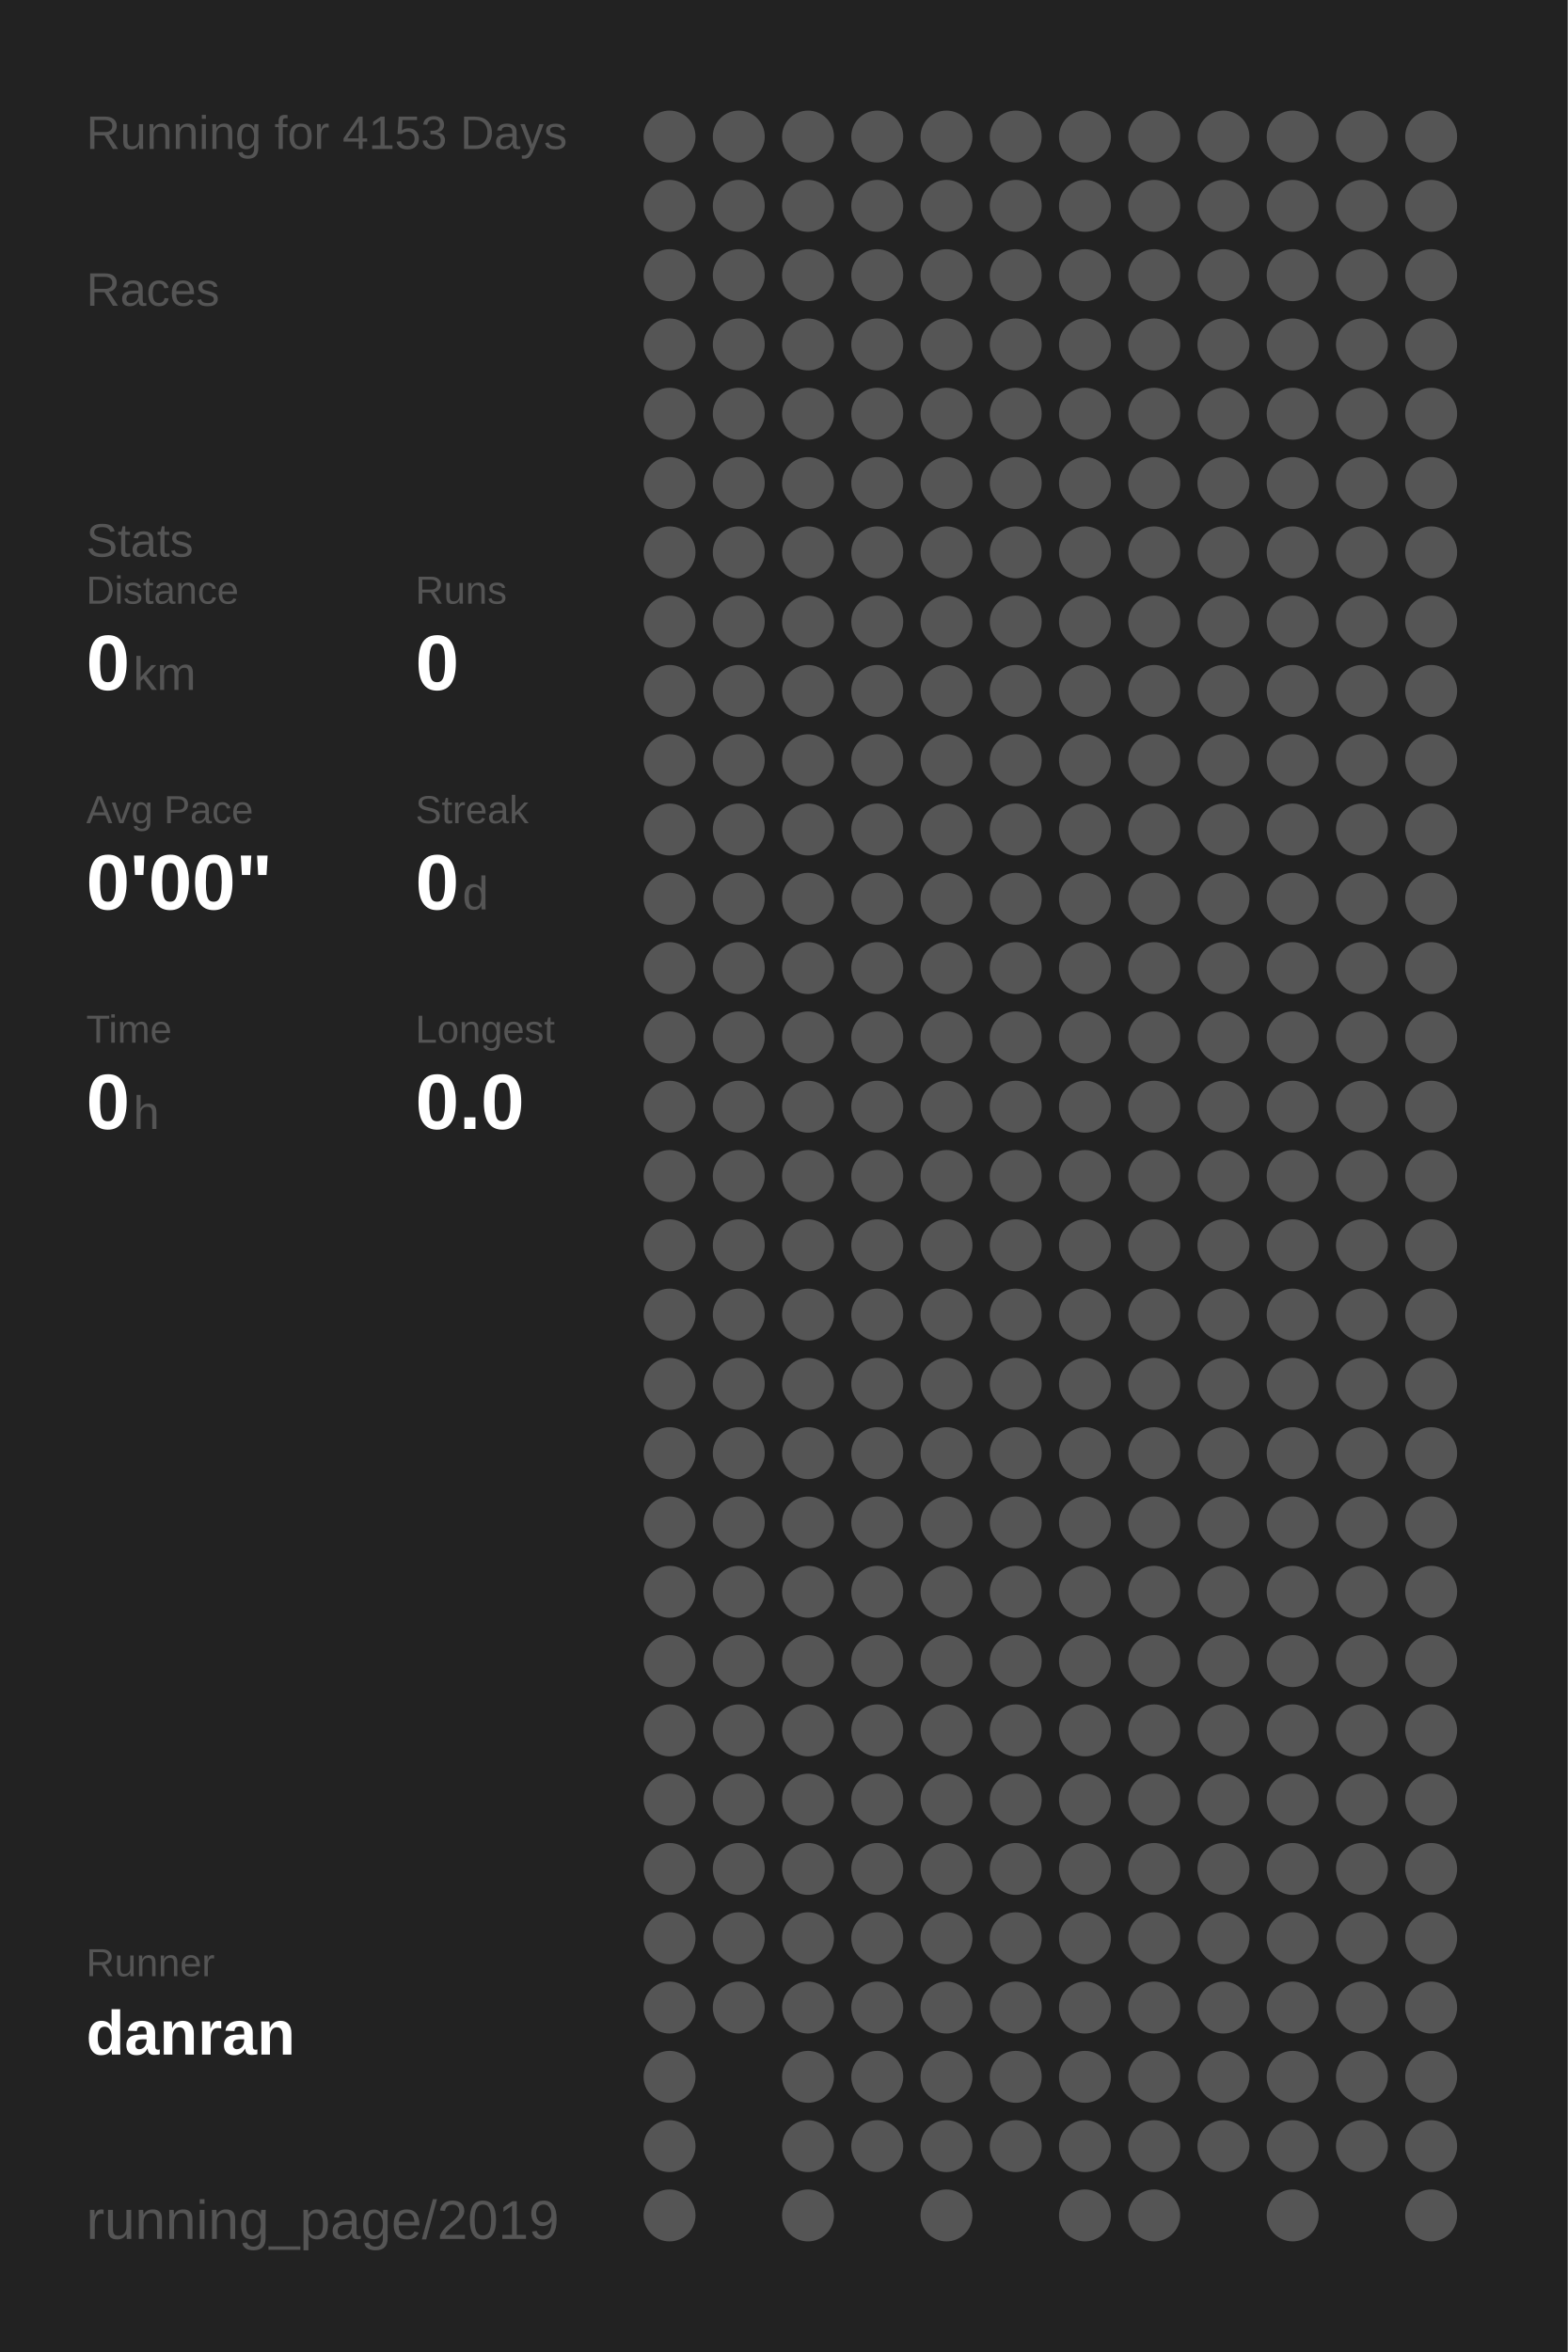
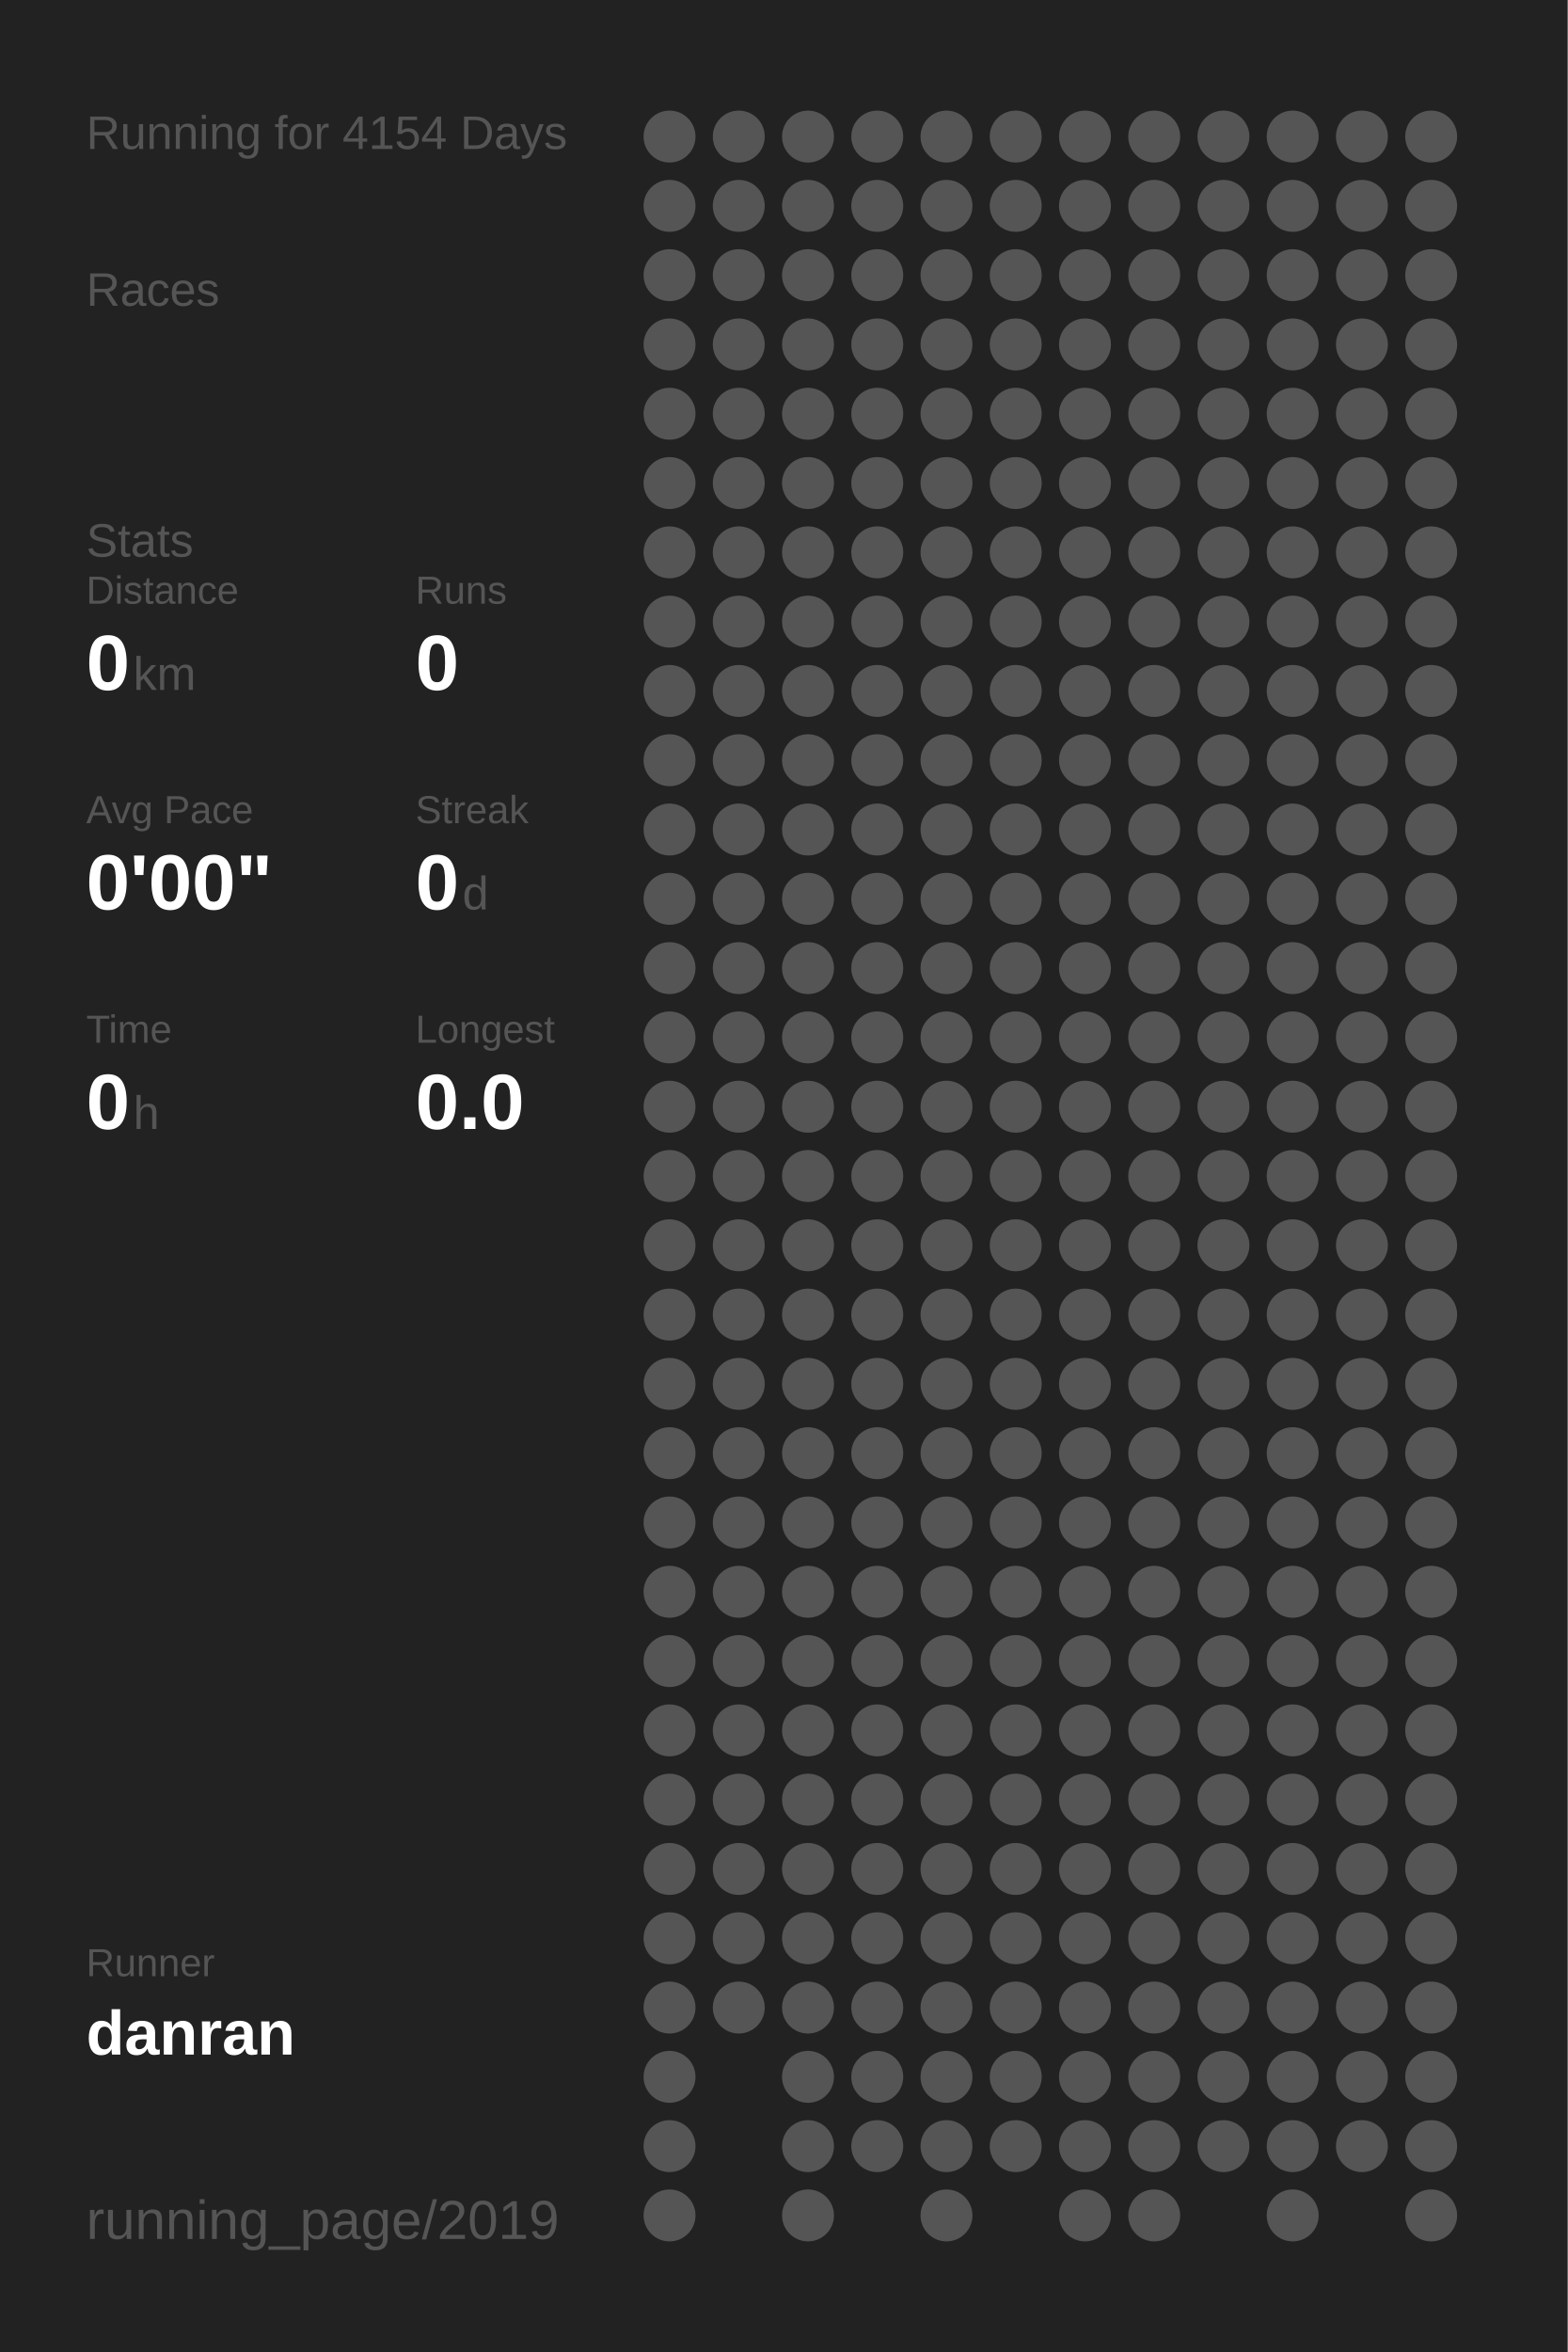
<svg xmlns="http://www.w3.org/2000/svg" baseProfile="full" height="300mm" version="1.1" viewBox="0,0,200,300" width="200mm">
  <defs />
  <rect fill="#222222" height="300" width="200" x="0" y="0" />
-   <text fill="#555555" style="font-size:6px; font-family:Arial;" x="11" y="19">Running for 4153 Days</text>
+   <text fill="#555555" style="font-size:6px; font-family:Arial;" x="11" y="19">Running for 4154 Days</text>
  <text fill="#555555" style="font-size:6px; font-family:Arial;" x="11" y="39">Races</text>
  <text fill="#555555" style="font-size:6px; font-family:Arial;" x="11" y="71">Stats</text>
  <text fill="#555555" style="font-size:5px; font-family:Arial;" x="11" y="77">Distance</text>
  <text fill="#FFFFFF" style="font-size:10px; font-family:Arial; font-weight:bold;" x="11" y="88">0</text>
  <text fill="#555555" style="font-size:6px; font-family:Arial;" x="17" y="88">km</text>
  <text fill="#555555" style="font-size:5px; font-family:Arial;" x="53" y="77">Runs</text>
  <text fill="#FFFFFF" style="font-size:10px; font-family:Arial; font-weight:bold;" x="53" y="88">0</text>
  <text fill="#555555" style="font-size:5px; font-family:Arial;" x="11" y="105">Avg Pace</text>
  <text fill="#FFFFFF" style="font-size:10px; font-family:Arial; font-weight:bold;" x="11" y="116">0'00"</text>
  <text fill="#555555" style="font-size:5px; font-family:Arial;" x="53" y="105">Streak</text>
  <text fill="#FFFFFF" style="font-size:10px; font-family:Arial; font-weight:bold;" x="53" y="116">0</text>
  <text fill="#555555" style="font-size:6px; font-family:Arial;" x="59" y="116">d</text>
  <text fill="#555555" style="font-size:5px; font-family:Arial;" x="11" y="133">Time</text>
  <text fill="#FFFFFF" style="font-size:10px; font-family:Arial; font-weight:bold;" x="11" y="144">0</text>
  <text fill="#555555" style="font-size:6px; font-family:Arial;" x="17" y="144">h</text>
  <text fill="#555555" style="font-size:5px; font-family:Arial;" x="53" y="133">Longest</text>
  <text fill="#FFFFFF" style="font-size:10px; font-family:Arial; font-weight:bold;" x="53" y="144">0.0</text>
  <text fill="#555555" style="font-size:5px; font-family:Arial;" x="11" y="252.065">Runner</text>
  <text fill="#FFFFFF" style="font-size:8px; font-family:Arial; font-weight:bold;" x="11" y="262.065">danran</text>
  <text fill="#555555" style="font-size:7px; font-family:Arial;" x="11" y="285.581">running_page/2019</text>
  <circle cx="85.417" cy="17.419" fill="#555555" r="3.312" />
  <circle cx="85.417" cy="26.258" fill="#555555" r="3.312" />
  <circle cx="85.417" cy="35.097" fill="#555555" r="3.312" />
  <circle cx="85.417" cy="43.935" fill="#555555" r="3.312" />
  <circle cx="85.417" cy="52.774" fill="#555555" r="3.312" />
  <circle cx="85.417" cy="61.613" fill="#555555" r="3.312" />
  <circle cx="85.417" cy="70.452" fill="#555555" r="3.312" />
  <circle cx="85.417" cy="79.29" fill="#555555" r="3.312" />
  <circle cx="85.417" cy="88.129" fill="#555555" r="3.312" />
  <circle cx="85.417" cy="96.968" fill="#555555" r="3.312" />
  <circle cx="85.417" cy="105.806" fill="#555555" r="3.312" />
  <circle cx="85.417" cy="114.645" fill="#555555" r="3.312" />
  <circle cx="85.417" cy="123.484" fill="#555555" r="3.312" />
  <circle cx="85.417" cy="132.323" fill="#555555" r="3.312" />
  <circle cx="85.417" cy="141.161" fill="#555555" r="3.312" />
  <circle cx="85.417" cy="150" fill="#555555" r="3.312" />
  <circle cx="85.417" cy="158.839" fill="#555555" r="3.312" />
  <circle cx="85.417" cy="167.677" fill="#555555" r="3.312" />
  <circle cx="85.417" cy="176.516" fill="#555555" r="3.312" />
  <circle cx="85.417" cy="185.355" fill="#555555" r="3.312" />
  <circle cx="85.417" cy="194.194" fill="#555555" r="3.312" />
  <circle cx="85.417" cy="203.032" fill="#555555" r="3.312" />
  <circle cx="85.417" cy="211.871" fill="#555555" r="3.312" />
  <circle cx="85.417" cy="220.71" fill="#555555" r="3.312" />
  <circle cx="85.417" cy="229.548" fill="#555555" r="3.312" />
  <circle cx="85.417" cy="238.387" fill="#555555" r="3.312" />
  <circle cx="85.417" cy="247.226" fill="#555555" r="3.312" />
  <circle cx="85.417" cy="256.065" fill="#555555" r="3.312" />
  <circle cx="85.417" cy="264.903" fill="#555555" r="3.312" />
  <circle cx="85.417" cy="273.742" fill="#555555" r="3.312" />
  <circle cx="85.417" cy="282.581" fill="#555555" r="3.312" />
  <circle cx="94.25" cy="17.419" fill="#555555" r="3.312" />
  <circle cx="94.25" cy="26.258" fill="#555555" r="3.312" />
  <circle cx="94.25" cy="35.097" fill="#555555" r="3.312" />
  <circle cx="94.25" cy="43.935" fill="#555555" r="3.312" />
  <circle cx="94.25" cy="52.774" fill="#555555" r="3.312" />
  <circle cx="94.25" cy="61.613" fill="#555555" r="3.312" />
  <circle cx="94.25" cy="70.452" fill="#555555" r="3.312" />
  <circle cx="94.25" cy="79.29" fill="#555555" r="3.312" />
  <circle cx="94.25" cy="88.129" fill="#555555" r="3.312" />
  <circle cx="94.25" cy="96.968" fill="#555555" r="3.312" />
  <circle cx="94.25" cy="105.806" fill="#555555" r="3.312" />
  <circle cx="94.25" cy="114.645" fill="#555555" r="3.312" />
  <circle cx="94.25" cy="123.484" fill="#555555" r="3.312" />
  <circle cx="94.25" cy="132.323" fill="#555555" r="3.312" />
  <circle cx="94.25" cy="141.161" fill="#555555" r="3.312" />
  <circle cx="94.25" cy="150" fill="#555555" r="3.312" />
  <circle cx="94.25" cy="158.839" fill="#555555" r="3.312" />
  <circle cx="94.25" cy="167.677" fill="#555555" r="3.312" />
  <circle cx="94.25" cy="176.516" fill="#555555" r="3.312" />
  <circle cx="94.25" cy="185.355" fill="#555555" r="3.312" />
  <circle cx="94.25" cy="194.194" fill="#555555" r="3.312" />
  <circle cx="94.25" cy="203.032" fill="#555555" r="3.312" />
  <circle cx="94.25" cy="211.871" fill="#555555" r="3.312" />
  <circle cx="94.25" cy="220.71" fill="#555555" r="3.312" />
  <circle cx="94.25" cy="229.548" fill="#555555" r="3.312" />
  <circle cx="94.25" cy="238.387" fill="#555555" r="3.312" />
  <circle cx="94.25" cy="247.226" fill="#555555" r="3.312" />
  <circle cx="94.25" cy="256.065" fill="#555555" r="3.312" />
  <circle cx="103.083" cy="17.419" fill="#555555" r="3.312" />
  <circle cx="103.083" cy="26.258" fill="#555555" r="3.312" />
  <circle cx="103.083" cy="35.097" fill="#555555" r="3.312" />
  <circle cx="103.083" cy="43.935" fill="#555555" r="3.312" />
  <circle cx="103.083" cy="52.774" fill="#555555" r="3.312" />
  <circle cx="103.083" cy="61.613" fill="#555555" r="3.312" />
  <circle cx="103.083" cy="70.452" fill="#555555" r="3.312" />
  <circle cx="103.083" cy="79.29" fill="#555555" r="3.312" />
  <circle cx="103.083" cy="88.129" fill="#555555" r="3.312" />
  <circle cx="103.083" cy="96.968" fill="#555555" r="3.312" />
  <circle cx="103.083" cy="105.806" fill="#555555" r="3.312" />
  <circle cx="103.083" cy="114.645" fill="#555555" r="3.312" />
  <circle cx="103.083" cy="123.484" fill="#555555" r="3.312" />
  <circle cx="103.083" cy="132.323" fill="#555555" r="3.312" />
  <circle cx="103.083" cy="141.161" fill="#555555" r="3.312" />
  <circle cx="103.083" cy="150" fill="#555555" r="3.312" />
  <circle cx="103.083" cy="158.839" fill="#555555" r="3.312" />
  <circle cx="103.083" cy="167.677" fill="#555555" r="3.312" />
  <circle cx="103.083" cy="176.516" fill="#555555" r="3.312" />
  <circle cx="103.083" cy="185.355" fill="#555555" r="3.312" />
  <circle cx="103.083" cy="194.194" fill="#555555" r="3.312" />
  <circle cx="103.083" cy="203.032" fill="#555555" r="3.312" />
  <circle cx="103.083" cy="211.871" fill="#555555" r="3.312" />
  <circle cx="103.083" cy="220.71" fill="#555555" r="3.312" />
  <circle cx="103.083" cy="229.548" fill="#555555" r="3.312" />
  <circle cx="103.083" cy="238.387" fill="#555555" r="3.312" />
  <circle cx="103.083" cy="247.226" fill="#555555" r="3.312" />
  <circle cx="103.083" cy="256.065" fill="#555555" r="3.312" />
  <circle cx="103.083" cy="264.903" fill="#555555" r="3.312" />
  <circle cx="103.083" cy="273.742" fill="#555555" r="3.312" />
  <circle cx="103.083" cy="282.581" fill="#555555" r="3.312" />
  <circle cx="111.917" cy="17.419" fill="#555555" r="3.312" />
  <circle cx="111.917" cy="26.258" fill="#555555" r="3.312" />
  <circle cx="111.917" cy="35.097" fill="#555555" r="3.312" />
  <circle cx="111.917" cy="43.935" fill="#555555" r="3.312" />
  <circle cx="111.917" cy="52.774" fill="#555555" r="3.312" />
  <circle cx="111.917" cy="61.613" fill="#555555" r="3.312" />
  <circle cx="111.917" cy="70.452" fill="#555555" r="3.312" />
  <circle cx="111.917" cy="79.29" fill="#555555" r="3.312" />
  <circle cx="111.917" cy="88.129" fill="#555555" r="3.312" />
  <circle cx="111.917" cy="96.968" fill="#555555" r="3.312" />
  <circle cx="111.917" cy="105.806" fill="#555555" r="3.312" />
  <circle cx="111.917" cy="114.645" fill="#555555" r="3.312" />
  <circle cx="111.917" cy="123.484" fill="#555555" r="3.312" />
  <circle cx="111.917" cy="132.323" fill="#555555" r="3.312" />
  <circle cx="111.917" cy="141.161" fill="#555555" r="3.312" />
  <circle cx="111.917" cy="150" fill="#555555" r="3.312" />
  <circle cx="111.917" cy="158.839" fill="#555555" r="3.312" />
  <circle cx="111.917" cy="167.677" fill="#555555" r="3.312" />
  <circle cx="111.917" cy="176.516" fill="#555555" r="3.312" />
  <circle cx="111.917" cy="185.355" fill="#555555" r="3.312" />
  <circle cx="111.917" cy="194.194" fill="#555555" r="3.312" />
  <circle cx="111.917" cy="203.032" fill="#555555" r="3.312" />
  <circle cx="111.917" cy="211.871" fill="#555555" r="3.312" />
  <circle cx="111.917" cy="220.71" fill="#555555" r="3.312" />
  <circle cx="111.917" cy="229.548" fill="#555555" r="3.312" />
  <circle cx="111.917" cy="238.387" fill="#555555" r="3.312" />
  <circle cx="111.917" cy="247.226" fill="#555555" r="3.312" />
  <circle cx="111.917" cy="256.065" fill="#555555" r="3.312" />
  <circle cx="111.917" cy="264.903" fill="#555555" r="3.312" />
  <circle cx="111.917" cy="273.742" fill="#555555" r="3.312" />
  <circle cx="120.75" cy="17.419" fill="#555555" r="3.312" />
  <circle cx="120.75" cy="26.258" fill="#555555" r="3.312" />
  <circle cx="120.75" cy="35.097" fill="#555555" r="3.312" />
  <circle cx="120.75" cy="43.935" fill="#555555" r="3.312" />
  <circle cx="120.75" cy="52.774" fill="#555555" r="3.312" />
  <circle cx="120.75" cy="61.613" fill="#555555" r="3.312" />
  <circle cx="120.75" cy="70.452" fill="#555555" r="3.312" />
  <circle cx="120.75" cy="79.29" fill="#555555" r="3.312" />
  <circle cx="120.75" cy="88.129" fill="#555555" r="3.312" />
  <circle cx="120.75" cy="96.968" fill="#555555" r="3.312" />
  <circle cx="120.75" cy="105.806" fill="#555555" r="3.312" />
  <circle cx="120.75" cy="114.645" fill="#555555" r="3.312" />
  <circle cx="120.75" cy="123.484" fill="#555555" r="3.312" />
  <circle cx="120.75" cy="132.323" fill="#555555" r="3.312" />
  <circle cx="120.75" cy="141.161" fill="#555555" r="3.312" />
  <circle cx="120.75" cy="150" fill="#555555" r="3.312" />
  <circle cx="120.75" cy="158.839" fill="#555555" r="3.312" />
  <circle cx="120.75" cy="167.677" fill="#555555" r="3.312" />
  <circle cx="120.75" cy="176.516" fill="#555555" r="3.312" />
  <circle cx="120.75" cy="185.355" fill="#555555" r="3.312" />
  <circle cx="120.75" cy="194.194" fill="#555555" r="3.312" />
  <circle cx="120.75" cy="203.032" fill="#555555" r="3.312" />
  <circle cx="120.75" cy="211.871" fill="#555555" r="3.312" />
  <circle cx="120.75" cy="220.71" fill="#555555" r="3.312" />
  <circle cx="120.75" cy="229.548" fill="#555555" r="3.312" />
  <circle cx="120.75" cy="238.387" fill="#555555" r="3.312" />
  <circle cx="120.75" cy="247.226" fill="#555555" r="3.312" />
  <circle cx="120.75" cy="256.065" fill="#555555" r="3.312" />
  <circle cx="120.75" cy="264.903" fill="#555555" r="3.312" />
  <circle cx="120.75" cy="273.742" fill="#555555" r="3.312" />
  <circle cx="120.75" cy="282.581" fill="#555555" r="3.312" />
  <circle cx="129.583" cy="17.419" fill="#555555" r="3.312" />
  <circle cx="129.583" cy="26.258" fill="#555555" r="3.312" />
  <circle cx="129.583" cy="35.097" fill="#555555" r="3.312" />
  <circle cx="129.583" cy="43.935" fill="#555555" r="3.312" />
  <circle cx="129.583" cy="52.774" fill="#555555" r="3.312" />
  <circle cx="129.583" cy="61.613" fill="#555555" r="3.312" />
  <circle cx="129.583" cy="70.452" fill="#555555" r="3.312" />
  <circle cx="129.583" cy="79.29" fill="#555555" r="3.312" />
  <circle cx="129.583" cy="88.129" fill="#555555" r="3.312" />
  <circle cx="129.583" cy="96.968" fill="#555555" r="3.312" />
  <circle cx="129.583" cy="105.806" fill="#555555" r="3.312" />
  <circle cx="129.583" cy="114.645" fill="#555555" r="3.312" />
  <circle cx="129.583" cy="123.484" fill="#555555" r="3.312" />
  <circle cx="129.583" cy="132.323" fill="#555555" r="3.312" />
  <circle cx="129.583" cy="141.161" fill="#555555" r="3.312" />
  <circle cx="129.583" cy="150" fill="#555555" r="3.312" />
  <circle cx="129.583" cy="158.839" fill="#555555" r="3.312" />
  <circle cx="129.583" cy="167.677" fill="#555555" r="3.312" />
  <circle cx="129.583" cy="176.516" fill="#555555" r="3.312" />
  <circle cx="129.583" cy="185.355" fill="#555555" r="3.312" />
  <circle cx="129.583" cy="194.194" fill="#555555" r="3.312" />
  <circle cx="129.583" cy="203.032" fill="#555555" r="3.312" />
  <circle cx="129.583" cy="211.871" fill="#555555" r="3.312" />
  <circle cx="129.583" cy="220.71" fill="#555555" r="3.312" />
  <circle cx="129.583" cy="229.548" fill="#555555" r="3.312" />
  <circle cx="129.583" cy="238.387" fill="#555555" r="3.312" />
  <circle cx="129.583" cy="247.226" fill="#555555" r="3.312" />
  <circle cx="129.583" cy="256.065" fill="#555555" r="3.312" />
  <circle cx="129.583" cy="264.903" fill="#555555" r="3.312" />
  <circle cx="129.583" cy="273.742" fill="#555555" r="3.312" />
  <circle cx="138.417" cy="17.419" fill="#555555" r="3.312" />
  <circle cx="138.417" cy="26.258" fill="#555555" r="3.312" />
  <circle cx="138.417" cy="35.097" fill="#555555" r="3.312" />
  <circle cx="138.417" cy="43.935" fill="#555555" r="3.312" />
  <circle cx="138.417" cy="52.774" fill="#555555" r="3.312" />
  <circle cx="138.417" cy="61.613" fill="#555555" r="3.312" />
  <circle cx="138.417" cy="70.452" fill="#555555" r="3.312" />
  <circle cx="138.417" cy="79.29" fill="#555555" r="3.312" />
  <circle cx="138.417" cy="88.129" fill="#555555" r="3.312" />
  <circle cx="138.417" cy="96.968" fill="#555555" r="3.312" />
  <circle cx="138.417" cy="105.806" fill="#555555" r="3.312" />
  <circle cx="138.417" cy="114.645" fill="#555555" r="3.312" />
  <circle cx="138.417" cy="123.484" fill="#555555" r="3.312" />
  <circle cx="138.417" cy="132.323" fill="#555555" r="3.312" />
  <circle cx="138.417" cy="141.161" fill="#555555" r="3.312" />
  <circle cx="138.417" cy="150" fill="#555555" r="3.312" />
  <circle cx="138.417" cy="158.839" fill="#555555" r="3.312" />
  <circle cx="138.417" cy="167.677" fill="#555555" r="3.312" />
  <circle cx="138.417" cy="176.516" fill="#555555" r="3.312" />
  <circle cx="138.417" cy="185.355" fill="#555555" r="3.312" />
  <circle cx="138.417" cy="194.194" fill="#555555" r="3.312" />
  <circle cx="138.417" cy="203.032" fill="#555555" r="3.312" />
  <circle cx="138.417" cy="211.871" fill="#555555" r="3.312" />
  <circle cx="138.417" cy="220.71" fill="#555555" r="3.312" />
  <circle cx="138.417" cy="229.548" fill="#555555" r="3.312" />
  <circle cx="138.417" cy="238.387" fill="#555555" r="3.312" />
  <circle cx="138.417" cy="247.226" fill="#555555" r="3.312" />
  <circle cx="138.417" cy="256.065" fill="#555555" r="3.312" />
  <circle cx="138.417" cy="264.903" fill="#555555" r="3.312" />
  <circle cx="138.417" cy="273.742" fill="#555555" r="3.312" />
  <circle cx="138.417" cy="282.581" fill="#555555" r="3.312" />
  <circle cx="147.25" cy="17.419" fill="#555555" r="3.312" />
  <circle cx="147.25" cy="26.258" fill="#555555" r="3.312" />
  <circle cx="147.25" cy="35.097" fill="#555555" r="3.312" />
  <circle cx="147.25" cy="43.935" fill="#555555" r="3.312" />
  <circle cx="147.25" cy="52.774" fill="#555555" r="3.312" />
  <circle cx="147.25" cy="61.613" fill="#555555" r="3.312" />
  <circle cx="147.25" cy="70.452" fill="#555555" r="3.312" />
  <circle cx="147.25" cy="79.29" fill="#555555" r="3.312" />
  <circle cx="147.25" cy="88.129" fill="#555555" r="3.312" />
  <circle cx="147.25" cy="96.968" fill="#555555" r="3.312" />
  <circle cx="147.25" cy="105.806" fill="#555555" r="3.312" />
  <circle cx="147.25" cy="114.645" fill="#555555" r="3.312" />
  <circle cx="147.25" cy="123.484" fill="#555555" r="3.312" />
  <circle cx="147.25" cy="132.323" fill="#555555" r="3.312" />
  <circle cx="147.25" cy="141.161" fill="#555555" r="3.312" />
  <circle cx="147.25" cy="150" fill="#555555" r="3.312" />
  <circle cx="147.25" cy="158.839" fill="#555555" r="3.312" />
  <circle cx="147.25" cy="167.677" fill="#555555" r="3.312" />
  <circle cx="147.25" cy="176.516" fill="#555555" r="3.312" />
  <circle cx="147.25" cy="185.355" fill="#555555" r="3.312" />
  <circle cx="147.25" cy="194.194" fill="#555555" r="3.312" />
  <circle cx="147.25" cy="203.032" fill="#555555" r="3.312" />
  <circle cx="147.25" cy="211.871" fill="#555555" r="3.312" />
  <circle cx="147.25" cy="220.71" fill="#555555" r="3.312" />
  <circle cx="147.25" cy="229.548" fill="#555555" r="3.312" />
  <circle cx="147.25" cy="238.387" fill="#555555" r="3.312" />
  <circle cx="147.25" cy="247.226" fill="#555555" r="3.312" />
  <circle cx="147.25" cy="256.065" fill="#555555" r="3.312" />
  <circle cx="147.25" cy="264.903" fill="#555555" r="3.312" />
  <circle cx="147.25" cy="273.742" fill="#555555" r="3.312" />
  <circle cx="147.25" cy="282.581" fill="#555555" r="3.312" />
  <circle cx="156.083" cy="17.419" fill="#555555" r="3.312" />
  <circle cx="156.083" cy="26.258" fill="#555555" r="3.312" />
  <circle cx="156.083" cy="35.097" fill="#555555" r="3.312" />
  <circle cx="156.083" cy="43.935" fill="#555555" r="3.312" />
  <circle cx="156.083" cy="52.774" fill="#555555" r="3.312" />
  <circle cx="156.083" cy="61.613" fill="#555555" r="3.312" />
  <circle cx="156.083" cy="70.452" fill="#555555" r="3.312" />
  <circle cx="156.083" cy="79.29" fill="#555555" r="3.312" />
  <circle cx="156.083" cy="88.129" fill="#555555" r="3.312" />
  <circle cx="156.083" cy="96.968" fill="#555555" r="3.312" />
  <circle cx="156.083" cy="105.806" fill="#555555" r="3.312" />
  <circle cx="156.083" cy="114.645" fill="#555555" r="3.312" />
  <circle cx="156.083" cy="123.484" fill="#555555" r="3.312" />
  <circle cx="156.083" cy="132.323" fill="#555555" r="3.312" />
  <circle cx="156.083" cy="141.161" fill="#555555" r="3.312" />
  <circle cx="156.083" cy="150" fill="#555555" r="3.312" />
  <circle cx="156.083" cy="158.839" fill="#555555" r="3.312" />
  <circle cx="156.083" cy="167.677" fill="#555555" r="3.312" />
  <circle cx="156.083" cy="176.516" fill="#555555" r="3.312" />
  <circle cx="156.083" cy="185.355" fill="#555555" r="3.312" />
  <circle cx="156.083" cy="194.194" fill="#555555" r="3.312" />
  <circle cx="156.083" cy="203.032" fill="#555555" r="3.312" />
  <circle cx="156.083" cy="211.871" fill="#555555" r="3.312" />
  <circle cx="156.083" cy="220.71" fill="#555555" r="3.312" />
  <circle cx="156.083" cy="229.548" fill="#555555" r="3.312" />
  <circle cx="156.083" cy="238.387" fill="#555555" r="3.312" />
  <circle cx="156.083" cy="247.226" fill="#555555" r="3.312" />
  <circle cx="156.083" cy="256.065" fill="#555555" r="3.312" />
  <circle cx="156.083" cy="264.903" fill="#555555" r="3.312" />
  <circle cx="156.083" cy="273.742" fill="#555555" r="3.312" />
  <circle cx="164.917" cy="17.419" fill="#555555" r="3.312" />
  <circle cx="164.917" cy="26.258" fill="#555555" r="3.312" />
  <circle cx="164.917" cy="35.097" fill="#555555" r="3.312" />
  <circle cx="164.917" cy="43.935" fill="#555555" r="3.312" />
  <circle cx="164.917" cy="52.774" fill="#555555" r="3.312" />
  <circle cx="164.917" cy="61.613" fill="#555555" r="3.312" />
  <circle cx="164.917" cy="70.452" fill="#555555" r="3.312" />
  <circle cx="164.917" cy="79.29" fill="#555555" r="3.312" />
  <circle cx="164.917" cy="88.129" fill="#555555" r="3.312" />
  <circle cx="164.917" cy="96.968" fill="#555555" r="3.312" />
  <circle cx="164.917" cy="105.806" fill="#555555" r="3.312" />
  <circle cx="164.917" cy="114.645" fill="#555555" r="3.312" />
  <circle cx="164.917" cy="123.484" fill="#555555" r="3.312" />
  <circle cx="164.917" cy="132.323" fill="#555555" r="3.312" />
  <circle cx="164.917" cy="141.161" fill="#555555" r="3.312" />
  <circle cx="164.917" cy="150" fill="#555555" r="3.312" />
  <circle cx="164.917" cy="158.839" fill="#555555" r="3.312" />
  <circle cx="164.917" cy="167.677" fill="#555555" r="3.312" />
  <circle cx="164.917" cy="176.516" fill="#555555" r="3.312" />
  <circle cx="164.917" cy="185.355" fill="#555555" r="3.312" />
  <circle cx="164.917" cy="194.194" fill="#555555" r="3.312" />
  <circle cx="164.917" cy="203.032" fill="#555555" r="3.312" />
  <circle cx="164.917" cy="211.871" fill="#555555" r="3.312" />
  <circle cx="164.917" cy="220.71" fill="#555555" r="3.312" />
  <circle cx="164.917" cy="229.548" fill="#555555" r="3.312" />
  <circle cx="164.917" cy="238.387" fill="#555555" r="3.312" />
  <circle cx="164.917" cy="247.226" fill="#555555" r="3.312" />
  <circle cx="164.917" cy="256.065" fill="#555555" r="3.312" />
  <circle cx="164.917" cy="264.903" fill="#555555" r="3.312" />
  <circle cx="164.917" cy="273.742" fill="#555555" r="3.312" />
  <circle cx="164.917" cy="282.581" fill="#555555" r="3.312" />
  <circle cx="173.75" cy="17.419" fill="#555555" r="3.312" />
  <circle cx="173.75" cy="26.258" fill="#555555" r="3.312" />
  <circle cx="173.75" cy="35.097" fill="#555555" r="3.312" />
  <circle cx="173.75" cy="43.935" fill="#555555" r="3.312" />
  <circle cx="173.75" cy="52.774" fill="#555555" r="3.312" />
  <circle cx="173.75" cy="61.613" fill="#555555" r="3.312" />
  <circle cx="173.75" cy="70.452" fill="#555555" r="3.312" />
  <circle cx="173.75" cy="79.29" fill="#555555" r="3.312" />
  <circle cx="173.75" cy="88.129" fill="#555555" r="3.312" />
  <circle cx="173.75" cy="96.968" fill="#555555" r="3.312" />
  <circle cx="173.75" cy="105.806" fill="#555555" r="3.312" />
  <circle cx="173.75" cy="114.645" fill="#555555" r="3.312" />
  <circle cx="173.75" cy="123.484" fill="#555555" r="3.312" />
  <circle cx="173.75" cy="132.323" fill="#555555" r="3.312" />
  <circle cx="173.75" cy="141.161" fill="#555555" r="3.312" />
  <circle cx="173.75" cy="150" fill="#555555" r="3.312" />
  <circle cx="173.75" cy="158.839" fill="#555555" r="3.312" />
  <circle cx="173.75" cy="167.677" fill="#555555" r="3.312" />
  <circle cx="173.75" cy="176.516" fill="#555555" r="3.312" />
  <circle cx="173.75" cy="185.355" fill="#555555" r="3.312" />
  <circle cx="173.75" cy="194.194" fill="#555555" r="3.312" />
  <circle cx="173.75" cy="203.032" fill="#555555" r="3.312" />
  <circle cx="173.75" cy="211.871" fill="#555555" r="3.312" />
  <circle cx="173.75" cy="220.71" fill="#555555" r="3.312" />
  <circle cx="173.75" cy="229.548" fill="#555555" r="3.312" />
  <circle cx="173.75" cy="238.387" fill="#555555" r="3.312" />
  <circle cx="173.75" cy="247.226" fill="#555555" r="3.312" />
  <circle cx="173.75" cy="256.065" fill="#555555" r="3.312" />
  <circle cx="173.75" cy="264.903" fill="#555555" r="3.312" />
  <circle cx="173.75" cy="273.742" fill="#555555" r="3.312" />
  <circle cx="182.583" cy="17.419" fill="#555555" r="3.312" />
  <circle cx="182.583" cy="26.258" fill="#555555" r="3.312" />
  <circle cx="182.583" cy="35.097" fill="#555555" r="3.312" />
  <circle cx="182.583" cy="43.935" fill="#555555" r="3.312" />
  <circle cx="182.583" cy="52.774" fill="#555555" r="3.312" />
  <circle cx="182.583" cy="61.613" fill="#555555" r="3.312" />
  <circle cx="182.583" cy="70.452" fill="#555555" r="3.312" />
  <circle cx="182.583" cy="79.29" fill="#555555" r="3.312" />
  <circle cx="182.583" cy="88.129" fill="#555555" r="3.312" />
  <circle cx="182.583" cy="96.968" fill="#555555" r="3.312" />
  <circle cx="182.583" cy="105.806" fill="#555555" r="3.312" />
  <circle cx="182.583" cy="114.645" fill="#555555" r="3.312" />
  <circle cx="182.583" cy="123.484" fill="#555555" r="3.312" />
  <circle cx="182.583" cy="132.323" fill="#555555" r="3.312" />
  <circle cx="182.583" cy="141.161" fill="#555555" r="3.312" />
  <circle cx="182.583" cy="150" fill="#555555" r="3.312" />
  <circle cx="182.583" cy="158.839" fill="#555555" r="3.312" />
  <circle cx="182.583" cy="167.677" fill="#555555" r="3.312" />
  <circle cx="182.583" cy="176.516" fill="#555555" r="3.312" />
  <circle cx="182.583" cy="185.355" fill="#555555" r="3.312" />
  <circle cx="182.583" cy="194.194" fill="#555555" r="3.312" />
  <circle cx="182.583" cy="203.032" fill="#555555" r="3.312" />
  <circle cx="182.583" cy="211.871" fill="#555555" r="3.312" />
  <circle cx="182.583" cy="220.71" fill="#555555" r="3.312" />
  <circle cx="182.583" cy="229.548" fill="#555555" r="3.312" />
  <circle cx="182.583" cy="238.387" fill="#555555" r="3.312" />
  <circle cx="182.583" cy="247.226" fill="#555555" r="3.312" />
  <circle cx="182.583" cy="256.065" fill="#555555" r="3.312" />
  <circle cx="182.583" cy="264.903" fill="#555555" r="3.312" />
  <circle cx="182.583" cy="273.742" fill="#555555" r="3.312" />
  <circle cx="182.583" cy="282.581" fill="#555555" r="3.312" />
</svg>
